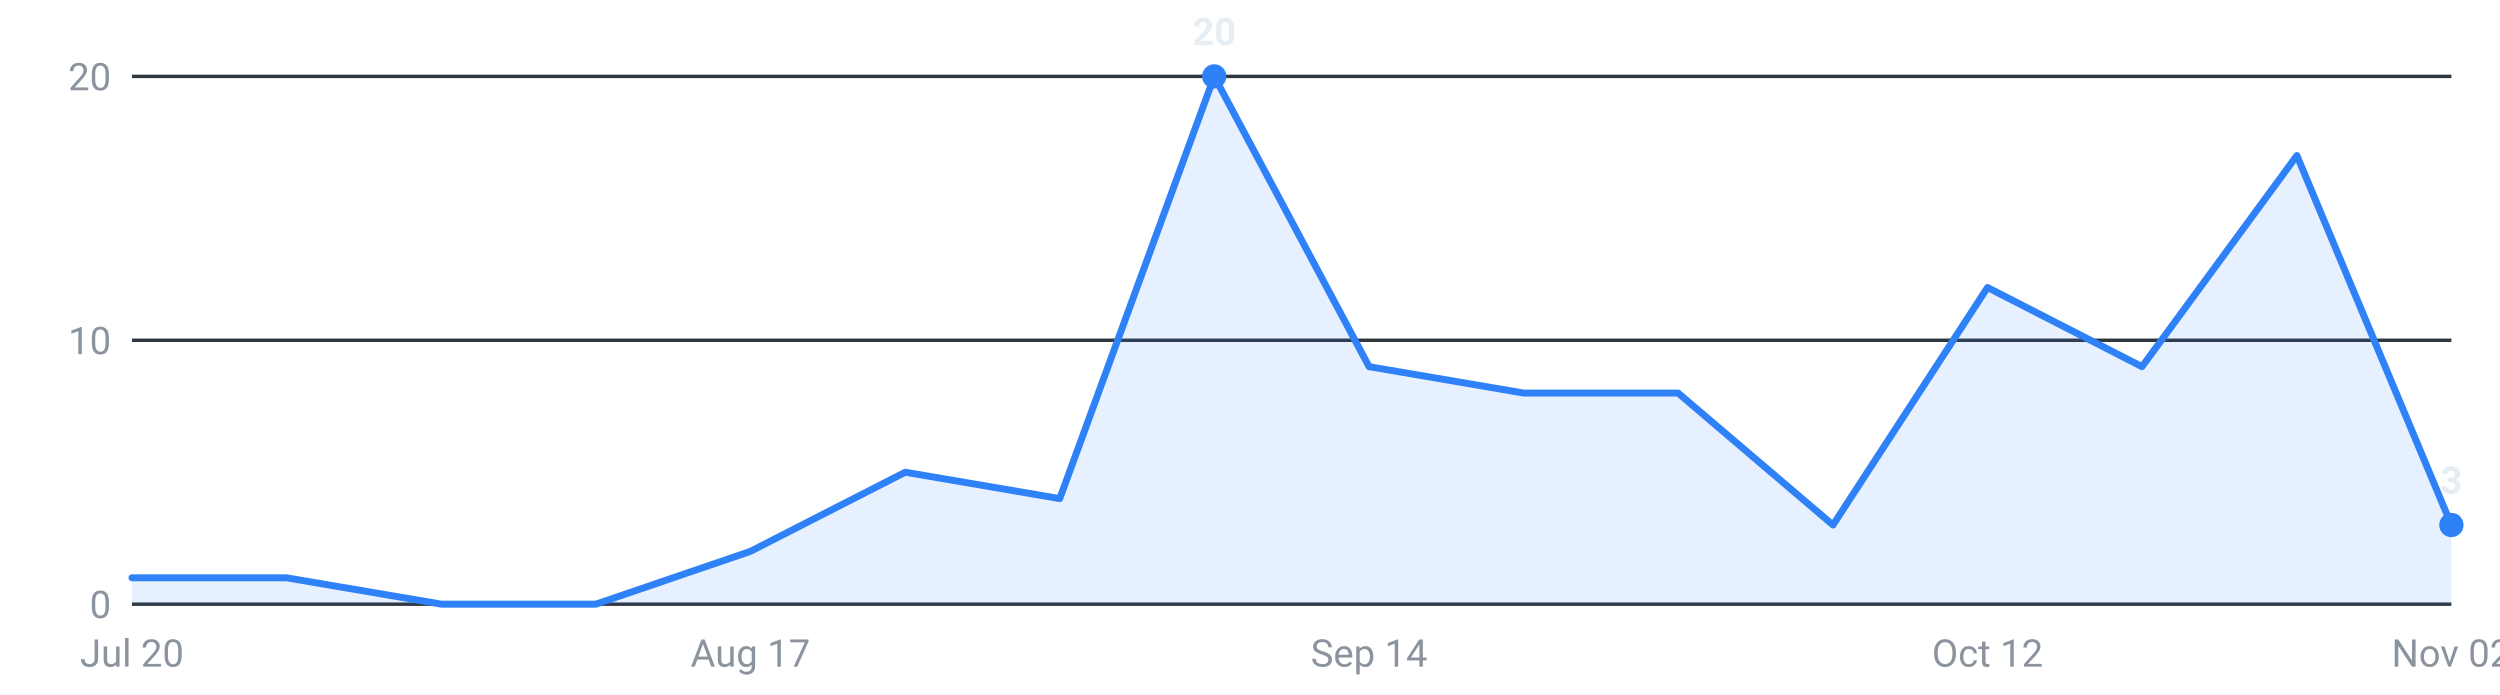
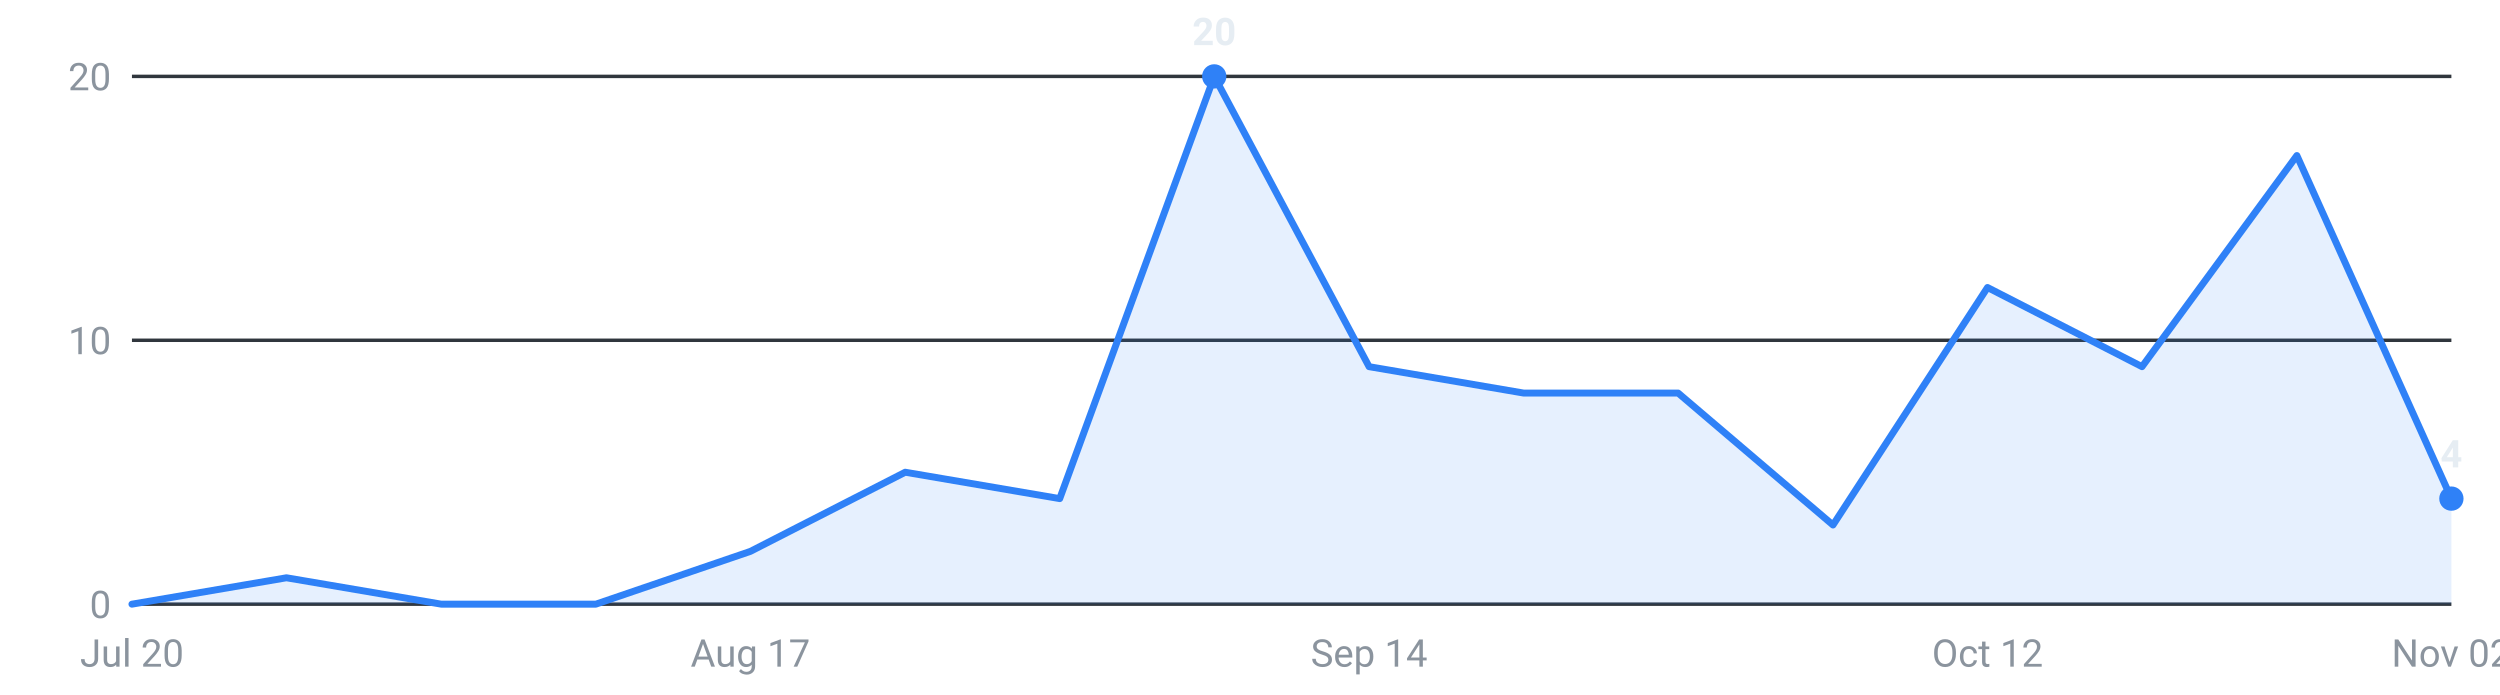
<svg xmlns="http://www.w3.org/2000/svg" viewBox="0 0 720 200" width="720" height="200" role="img" aria-label="Internships posted per week, last 16 weeks">
  <g font-family="-apple-system,Segoe UI,Roboto,sans-serif" font-size="11">
    <line x1="38" y1="174.0" x2="706" y2="174.0" stroke="#30363d" stroke-width="1" />
    <text x="32" y="178.0" text-anchor="end" fill="#8b949e">0</text>
    <line x1="38" y1="98.0" x2="706" y2="98.0" stroke="#30363d" stroke-width="1" />
    <text x="32" y="102.0" text-anchor="end" fill="#8b949e">10</text>
    <line x1="38" y1="22.0" x2="706" y2="22.0" stroke="#30363d" stroke-width="1" />
    <text x="32" y="26.0" text-anchor="end" fill="#8b949e">20</text>
-     <path d="M38.0,174 L38.0,166.4 L82.5,166.4 L127.1,174.0 L171.6,174.0 L216.1,158.8 L260.7,136.0 L305.2,143.6 L349.7,22.0 L394.3,105.6 L438.8,113.2 L483.3,113.2 L527.9,151.2 L572.4,82.8 L616.9,105.6 L661.5,44.8 L706.0,151.2 L706.0,174 Z" fill="#2f81f7" fill-opacity="0.12" />
-     <polyline points="38.0,166.4 82.5,166.4 127.1,174.0 171.6,174.0 216.1,158.8 260.7,136.0 305.2,143.6 349.7,22.0 394.3,105.6 438.8,113.2 483.3,113.2 527.9,151.2 572.4,82.8 616.9,105.6 661.5,44.8 706.0,151.2" fill="none" stroke="#2f81f7" stroke-width="2" stroke-linejoin="round" stroke-linecap="round" />
-     <circle cx="706.0" cy="151.2" r="3.5" fill="#2f81f7" />
-     <text x="706.0" y="142.2" text-anchor="middle" fill="#e6edf3" font-weight="600">3</text>
+     <path d="M38.0,174 L38.0,174.0 L82.5,166.4 L127.1,174.0 L171.6,174.0 L216.1,158.8 L260.7,136.0 L305.2,143.6 L349.7,22.0 L394.3,105.6 L438.8,113.2 L483.3,113.2 L527.9,151.2 L572.4,82.8 L616.9,105.6 L661.5,44.8 L706.0,143.6 L706.0,174 Z" fill="#2f81f7" fill-opacity="0.12" />
+     <polyline points="38.0,174.0 82.5,166.4 127.1,174.0 171.6,174.0 216.1,158.8 260.7,136.0 305.2,143.6 349.7,22.0 394.3,105.6 438.8,113.2 483.3,113.2 527.9,151.2 572.4,82.8 616.9,105.6 661.5,44.8 706.0,143.6" fill="none" stroke="#2f81f7" stroke-width="2" stroke-linejoin="round" stroke-linecap="round" />
+     <circle cx="706.0" cy="143.6" r="3.5" fill="#2f81f7" />
+     <text x="706.0" y="134.6" text-anchor="middle" fill="#e6edf3" font-weight="600">4</text>
    <circle cx="349.7" cy="22.0" r="3.5" fill="#2f81f7" />
    <text x="349.7" y="13.0" text-anchor="middle" fill="#e6edf3" font-weight="600">20</text>
    <text x="38.0" y="192" text-anchor="middle" fill="#8b949e">Jul 20</text>
    <text x="216.1" y="192" text-anchor="middle" fill="#8b949e">Aug 17</text>
    <text x="394.3" y="192" text-anchor="middle" fill="#8b949e">Sep 14</text>
    <text x="572.4" y="192" text-anchor="middle" fill="#8b949e">Oct 12</text>
    <text x="706.0" y="192" text-anchor="middle" fill="#8b949e">Nov 02</text>
  </g>
</svg>
